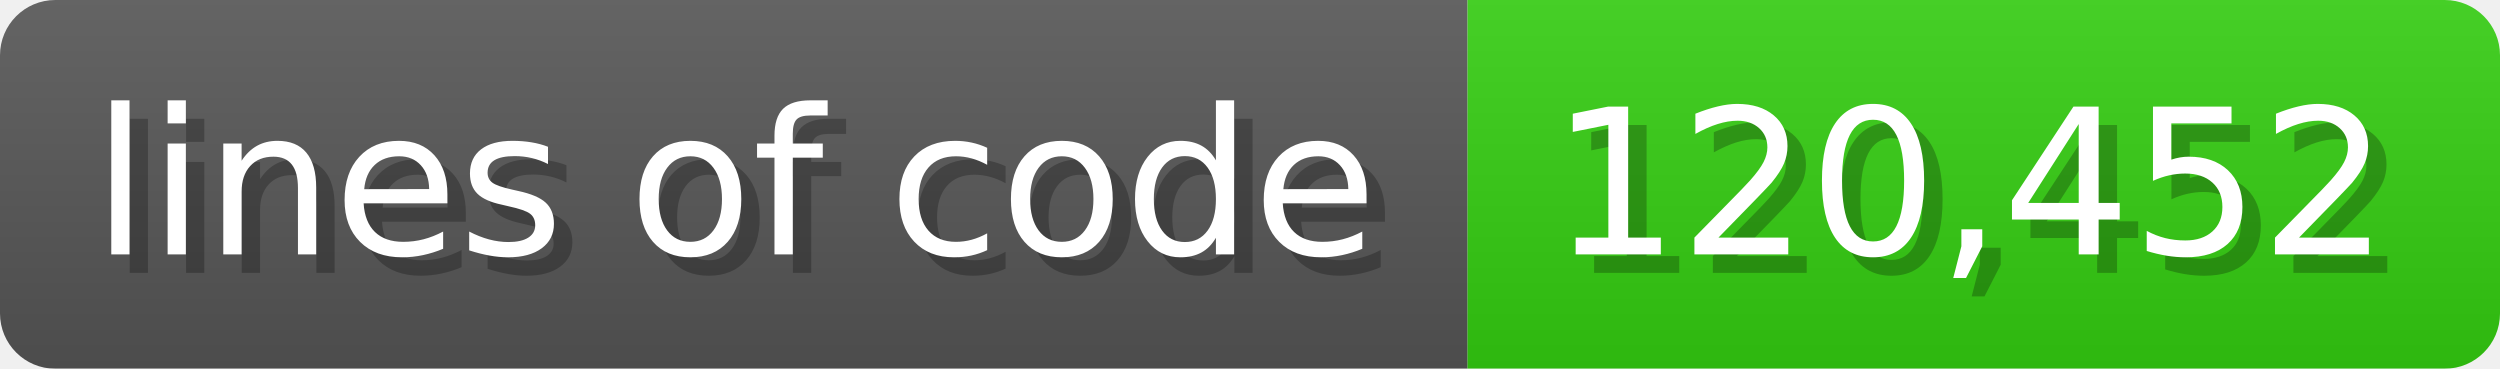
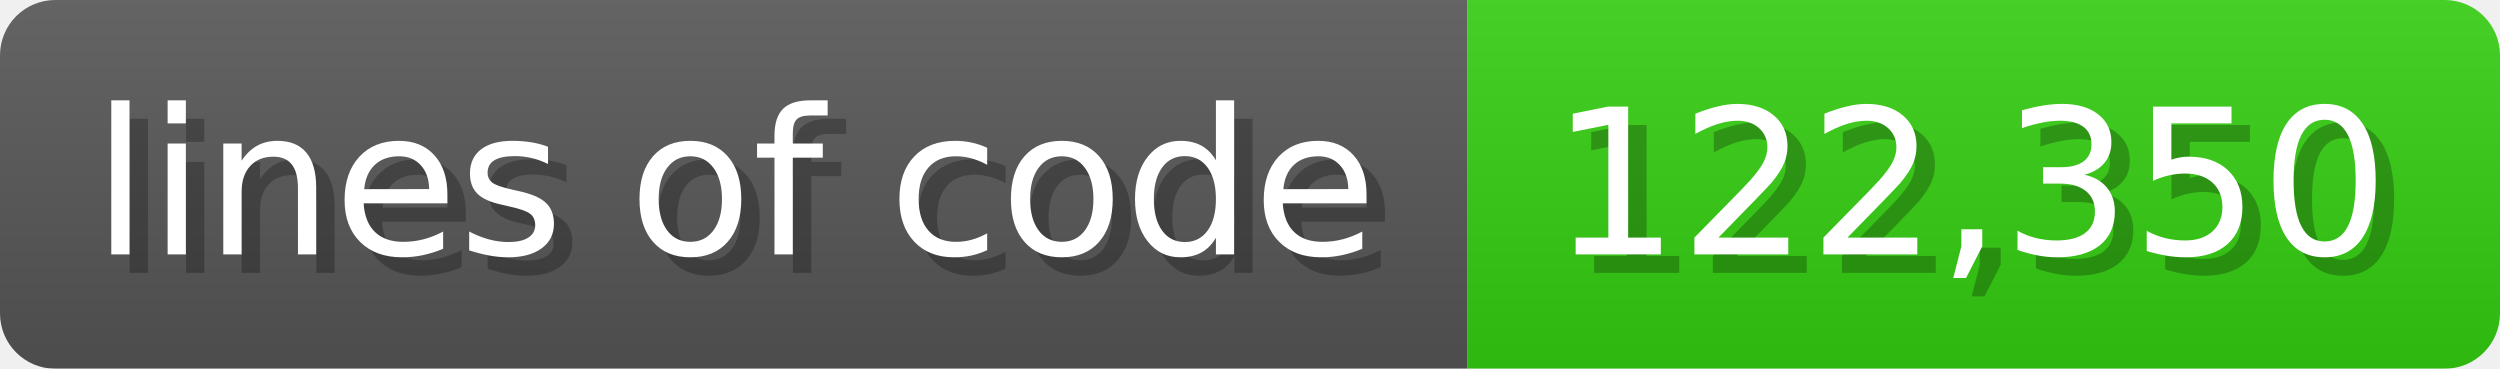
<svg xmlns="http://www.w3.org/2000/svg" width="135.6" height="20" viewBox="0 0 1356 200">
  <linearGradient id="a" x2="0" y2="100%">
    <stop offset="0" stop-opacity=".1" stop-color="#EEE" />
    <stop offset="1" stop-opacity=".1" />
  </linearGradient>
  <mask id="m">
    <rect width="1356" height="200" rx="30" fill="#FFF" />
  </mask>
  <g mask="url(#m)">
    <rect width="796" height="200" fill="#555" />
    <rect width="560" height="200" fill="#3C1" x="796" />
    <rect width="1356" height="200" fill="url(#a)" />
  </g>
  <g fill="#fff" text-anchor="start" font-family="Verdana,DejaVu Sans,sans-serif" font-size="110">
    <text x="60" y="148" textLength="696" fill="#000" opacity="0.25">lines of code</text>
    <text x="50" y="138" textLength="696">lines of code</text>
-     <text x="851" y="148" textLength="460" fill="#000" opacity="0.25">120,452</text>
-     <text x="841" y="138" textLength="460">120,452</text>
+     <text x="851" y="148" textLength="460" fill="#000" opacity="0.25">122,350</text>
+     <text x="841" y="138" textLength="460">122,350</text>
  </g>
</svg>
